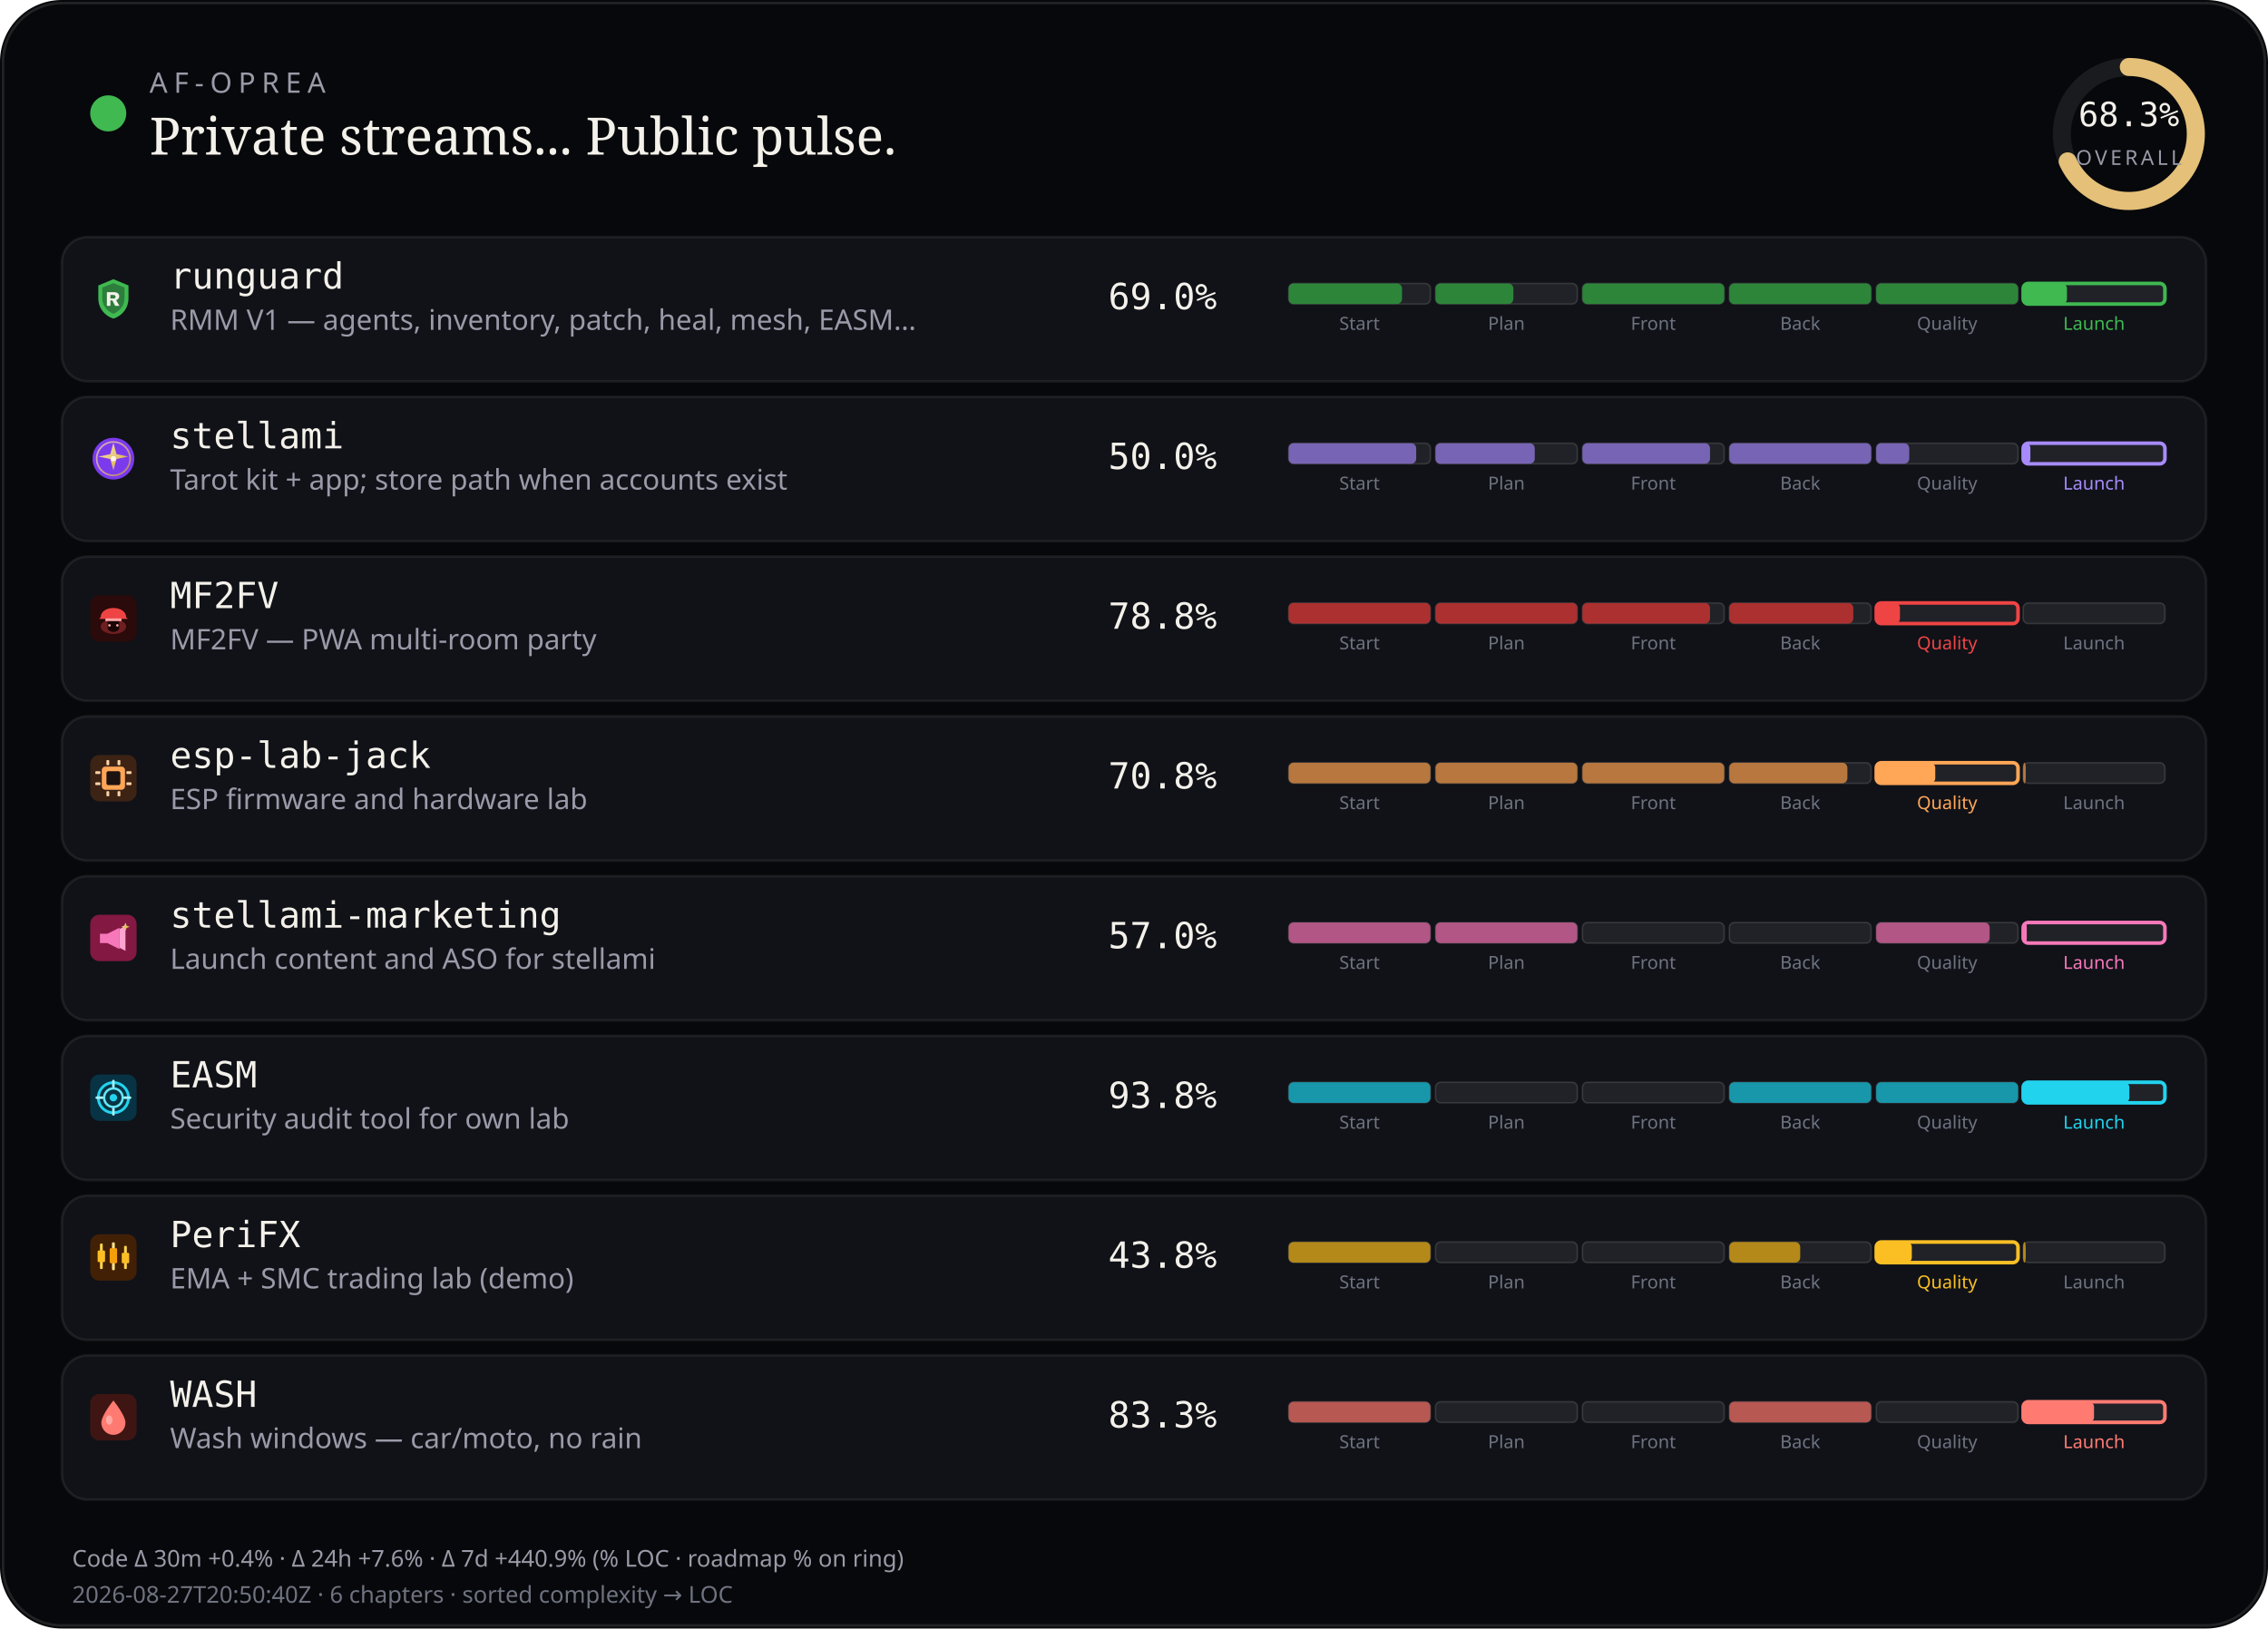
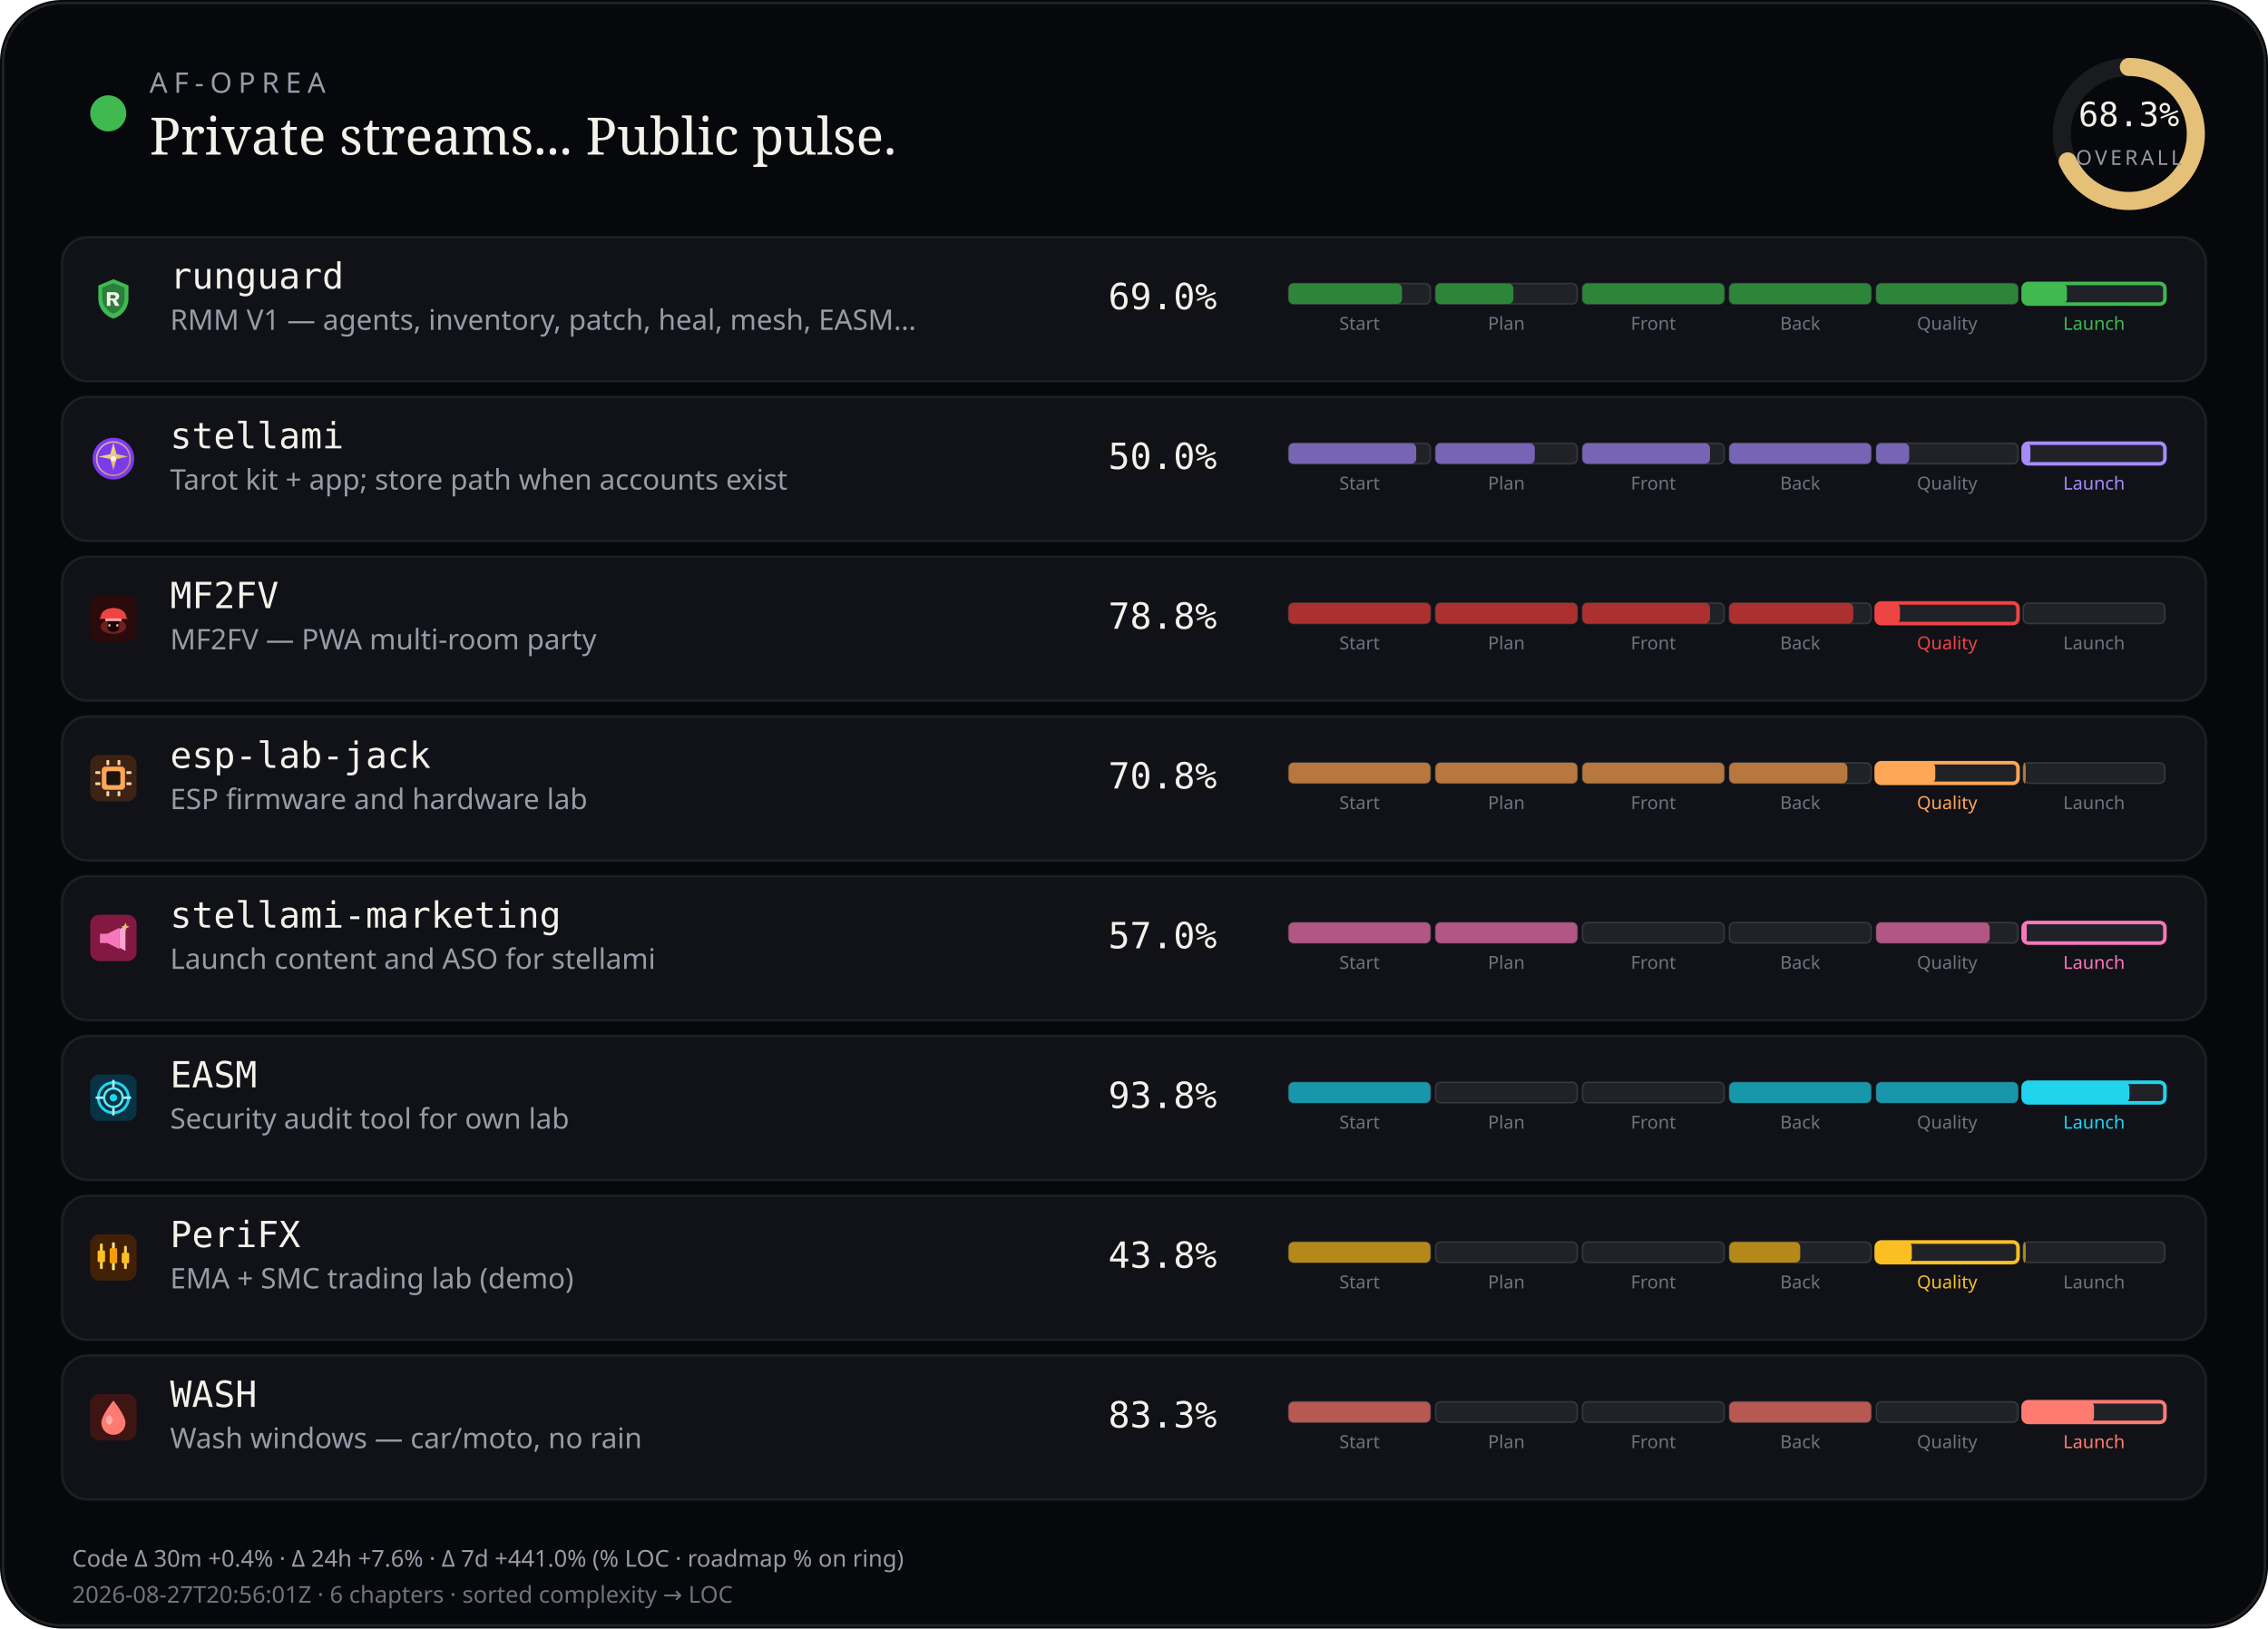
<svg xmlns="http://www.w3.org/2000/svg" viewBox="0 0 880 632" width="880" height="632" role="img" aria-label="AF-Oprea public work pulse">
  <rect width="880" height="632" rx="24" fill="#07080b" />
  <rect x="1.2" y="1.2" width="877.6" height="629.6" rx="22.8" fill="none" stroke="rgba(232,228,214,0.12)" />
  <circle cx="42" cy="44" r="7" fill="#3fb950" />
  <text x="58" y="36" fill="#9a9aa8" font-size="11" font-family="ui-sans-serif, system-ui, sans-serif" letter-spacing="2.4">AF-OPREA</text>
  <text x="58" y="60" fill="#f4f1ea" font-size="20" font-family="ui-serif, Georgia, serif">Private streams... Public pulse.</text>
  <g transform="translate(790,16)">
    <circle cx="36" cy="36" r="26" fill="none" stroke="rgba(255,255,255,0.08)" stroke-width="7" />
    <circle cx="36" cy="36" r="26" fill="none" stroke="#e4c078" stroke-width="7" stroke-linecap="round" stroke-dasharray="163.36" stroke-dashoffset="51.79" transform="rotate(-90 36 36)" />
    <text x="36" y="33" text-anchor="middle" fill="#f4f1ea" font-size="13" font-family="ui-monospace, monospace">68.3%</text>
    <text x="36" y="48" text-anchor="middle" fill="#9a9aa8" font-size="8" font-family="ui-sans-serif, system-ui, sans-serif" letter-spacing="1.2">OVERALL</text>
  </g>
  <rect x="24" y="92" width="832" height="56" rx="10" fill="#101218" stroke="rgba(232,228,214,0.08)" />
  <g id="stream_logo_runguard" class="stream_logo" data-stream="runguard" transform="translate(35.0,107.0) scale(0.9)" opacity="1.0">
    <path fill="#3fb950" d="M10 1.5 L16.5 4.2 V9.8 C16.5 14.1 13.6 17.4 10 18.5 C6.4 17.4 3.5 14.1 3.5 9.8 V4.2 Z" />
    <path fill="#0d1117" fill-opacity=".35" d="M10 3.2 L14.8 5.1 V9.7 C14.8 12.9 12.6 15.4 10 16.4 C7.4 15.4 5.2 12.9 5.2 9.7 V5.1 Z" />
    <path fill="#f4f1ea" d="M7.2 7.1h3.1c1.35 0 2.2.7 2.2 1.75 0 .85-.5 1.45-1.35 1.65L12.6 13h-1.85l-1.2-2.35H8.7V13H7.2V7.1zm1.5 1.2v1.55h1.35c.55 0 .9-.28.9-.75s-.35-.8-.9-.8H8.7z" />
  </g>
  <use class="stream_logo" data-stream="runguard" href="#stream_logo_runguard" x="35.0" y="107.0" width="18" height="18" opacity="0" />
  <text x="66" y="112" fill="#f4f1ea" font-size="14" font-family="ui-monospace, SFMono-Regular, monospace">runguard</text>
  <text x="66" y="128" fill="#9a9aa8" font-size="11" font-family="ui-sans-serif, system-ui, sans-serif">RMM V1 — agents, inventory, patch, heal, mesh, EASM…</text>
  <text x="430" y="120" fill="#f4f1ea" font-size="14" font-family="ui-monospace, SFMono-Regular, monospace">69.0%</text>
  <rect x="500.0" y="110.0" width="55.0" height="8.0" rx="2" fill="rgba(255,255,255,0.07)" stroke="rgba(232,228,214,0.14)" stroke-width="0.6" />
  <rect x="500.0" y="110.0" width="44.0" height="8.0" rx="2" fill="#2d8539" />
  <text x="527.5" y="128.0" text-anchor="middle" fill="#6f7380" font-size="7" font-family="ui-sans-serif, system-ui, sans-serif">Start</text>
  <rect x="557.0" y="110.0" width="55.0" height="8.0" rx="2" fill="rgba(255,255,255,0.07)" stroke="rgba(232,228,214,0.14)" stroke-width="0.6" />
  <rect x="557.0" y="110.0" width="30.2" height="8.0" rx="2" fill="#2d8539" />
  <text x="584.5" y="128.0" text-anchor="middle" fill="#6f7380" font-size="7" font-family="ui-sans-serif, system-ui, sans-serif">Plan</text>
  <rect x="614.0" y="110.0" width="55.0" height="8.0" rx="2" fill="rgba(255,255,255,0.07)" stroke="rgba(232,228,214,0.14)" stroke-width="0.6" />
  <rect x="614.0" y="110.0" width="55.0" height="8.0" rx="2" fill="#2d8539" />
  <text x="641.5" y="128.0" text-anchor="middle" fill="#6f7380" font-size="7" font-family="ui-sans-serif, system-ui, sans-serif">Front</text>
  <rect x="671.0" y="110.0" width="55.0" height="8.0" rx="2" fill="rgba(255,255,255,0.07)" stroke="rgba(232,228,214,0.14)" stroke-width="0.6" />
  <rect x="671.0" y="110.0" width="55.0" height="8.0" rx="2" fill="#2d8539" />
  <text x="698.5" y="128.0" text-anchor="middle" fill="#6f7380" font-size="7" font-family="ui-sans-serif, system-ui, sans-serif">Back</text>
  <rect x="728.0" y="110.0" width="55.0" height="8.0" rx="2" fill="rgba(255,255,255,0.07)" stroke="rgba(232,228,214,0.14)" stroke-width="0.6" />
  <rect x="728.0" y="110.0" width="55.0" height="8.0" rx="2" fill="#2d8539" />
  <text x="755.5" y="128.0" text-anchor="middle" fill="#6f7380" font-size="7" font-family="ui-sans-serif, system-ui, sans-serif">Quality</text>
  <rect x="785.0" y="110.0" width="55.0" height="8.0" rx="2" fill="rgba(255,255,255,0.07)" stroke="#3fb950" stroke-width="1.4" />
  <rect x="785.0" y="110.0" width="17.0" height="8.0" rx="2" fill="#3fb950" />
  <text x="812.5" y="128.0" text-anchor="middle" fill="#3fb950" font-size="7" font-family="ui-sans-serif, system-ui, sans-serif">Launch</text>
  <rect x="24" y="154" width="832" height="56" rx="10" fill="#101218" stroke="rgba(232,228,214,0.08)" />
  <g id="stream_logo_stellami" class="stream_logo" data-stream="stellami" transform="translate(35.0,169.0) scale(0.9)" opacity="1.0">
    <defs>
      <linearGradient id="stream_logo_stellami-stellami-gold" x1="0%" y1="0%" x2="100%" y2="100%">
        <stop offset="0%" stop-color="#f5e6a8" />
        <stop offset="55%" stop-color="#e8c57a" />
        <stop offset="100%" stop-color="#c9a227" />
      </linearGradient>
    </defs>
    <circle cx="10" cy="10" r="9" fill="#7c3aed" />
    <circle cx="10" cy="10" r="7.2" fill="none" stroke="url(#stream_logo_stellami-stellami-gold)" stroke-width="0.7" opacity=".7" />
    <path fill="url(#stream_logo_stellami-stellami-gold)" d="M10 3.2 L11.35 8.05 L16.4 9.1 L11.35 10.15 L10 15 L8.65 10.15 L3.6 9.1 L8.65 8.05 Z" />
    <circle cx="10" cy="10" r="1.15" fill="#fff8e8" />
  </g>
  <use class="stream_logo" data-stream="stellami" href="#stream_logo_stellami" x="35.0" y="169.0" width="18" height="18" opacity="0" />
  <text x="66" y="174" fill="#f4f1ea" font-size="14" font-family="ui-monospace, SFMono-Regular, monospace">stellami</text>
  <text x="66" y="190" fill="#9a9aa8" font-size="11" font-family="ui-sans-serif, system-ui, sans-serif">Tarot kit + app; store path when accounts exist</text>
  <text x="430" y="182" fill="#f4f1ea" font-size="14" font-family="ui-monospace, SFMono-Regular, monospace">50.0%</text>
  <rect x="500.0" y="172.0" width="55.0" height="8.0" rx="2" fill="rgba(255,255,255,0.07)" stroke="rgba(232,228,214,0.14)" stroke-width="0.6" />
  <rect x="500.0" y="172.0" width="49.5" height="8.0" rx="2" fill="#7864b4" />
  <text x="527.5" y="190.0" text-anchor="middle" fill="#6f7380" font-size="7" font-family="ui-sans-serif, system-ui, sans-serif">Start</text>
  <rect x="557.0" y="172.0" width="55.0" height="8.0" rx="2" fill="rgba(255,255,255,0.07)" stroke="rgba(232,228,214,0.14)" stroke-width="0.6" />
  <rect x="557.0" y="172.0" width="38.5" height="8.0" rx="2" fill="#7864b4" />
  <text x="584.5" y="190.0" text-anchor="middle" fill="#6f7380" font-size="7" font-family="ui-sans-serif, system-ui, sans-serif">Plan</text>
  <rect x="614.0" y="172.0" width="55.0" height="8.0" rx="2" fill="rgba(255,255,255,0.07)" stroke="rgba(232,228,214,0.14)" stroke-width="0.6" />
  <rect x="614.0" y="172.0" width="49.5" height="8.0" rx="2" fill="#7864b4" />
  <text x="641.5" y="190.0" text-anchor="middle" fill="#6f7380" font-size="7" font-family="ui-sans-serif, system-ui, sans-serif">Front</text>
  <rect x="671.0" y="172.0" width="55.0" height="8.0" rx="2" fill="rgba(255,255,255,0.07)" stroke="rgba(232,228,214,0.14)" stroke-width="0.6" />
  <rect x="671.0" y="172.0" width="55.0" height="8.0" rx="2" fill="#7864b4" />
  <text x="698.5" y="190.0" text-anchor="middle" fill="#6f7380" font-size="7" font-family="ui-sans-serif, system-ui, sans-serif">Back</text>
  <rect x="728.0" y="172.0" width="55.0" height="8.0" rx="2" fill="rgba(255,255,255,0.07)" stroke="rgba(232,228,214,0.14)" stroke-width="0.6" />
  <rect x="728.0" y="172.0" width="12.8" height="8.0" rx="2" fill="#7864b4" />
  <text x="755.5" y="190.0" text-anchor="middle" fill="#6f7380" font-size="7" font-family="ui-sans-serif, system-ui, sans-serif">Quality</text>
  <rect x="785.0" y="172.0" width="55.0" height="8.0" rx="2" fill="rgba(255,255,255,0.07)" stroke="#a78bfa" stroke-width="1.4" />
  <rect x="785.0" y="172.0" width="2.8" height="8.0" rx="2" fill="#a78bfa" />
  <text x="812.5" y="190.0" text-anchor="middle" fill="#a78bfa" font-size="7" font-family="ui-sans-serif, system-ui, sans-serif">Launch</text>
  <rect x="24" y="216" width="832" height="56" rx="10" fill="#101218" stroke="rgba(232,228,214,0.08)" />
  <g id="stream_logo_mf2fv" class="stream_logo" data-stream="mf2fv" transform="translate(35.0,231.0) scale(0.9)" opacity="1.0">
    <rect width="20" height="20" rx="4" fill="#2a0a0a" />
    <ellipse cx="10" cy="13.5" rx="5.5" ry="3.2" fill="#ef4444" opacity=".35" />
    <path fill="#ef4444" d="M4.5 9.5 C4.5 7.2 6.8 5.5 10 5.5 S15.5 7.2 15.5 9.5 L16.2 10.2 H3.8 Z" />
    <rect x="6.5" y="10" width="7" height="1.2" rx="0.4" fill="#fca5a5" />
    <path fill="#1a0505" d="M7.5 11.2 h5 v2.8 c0 1-1.1 1.8-2.5 1.8 s-2.5-.8-2.5-1.8 v-2.8z" />
    <circle cx="8.3" cy="13" r="0.55" fill="#fca5a5" />
    <circle cx="11.7" cy="13" r="0.55" fill="#fca5a5" />
  </g>
  <use class="stream_logo" data-stream="mf2fv" href="#stream_logo_mf2fv" x="35.0" y="231.0" width="18" height="18" opacity="0" />
  <text x="66" y="236" fill="#f4f1ea" font-size="14" font-family="ui-monospace, SFMono-Regular, monospace">MF2FV</text>
  <text x="66" y="252" fill="#9a9aa8" font-size="11" font-family="ui-sans-serif, system-ui, sans-serif">MF2FV — PWA multi-room party</text>
  <text x="430" y="244" fill="#f4f1ea" font-size="14" font-family="ui-monospace, SFMono-Regular, monospace">78.8%</text>
  <rect x="500.0" y="234.0" width="55.0" height="8.0" rx="2" fill="rgba(255,255,255,0.07)" stroke="rgba(232,228,214,0.14)" stroke-width="0.6" />
  <rect x="500.0" y="234.0" width="55.0" height="8.0" rx="2" fill="#ac3030" />
  <text x="527.5" y="252.0" text-anchor="middle" fill="#6f7380" font-size="7" font-family="ui-sans-serif, system-ui, sans-serif">Start</text>
  <rect x="557.0" y="234.0" width="55.0" height="8.0" rx="2" fill="rgba(255,255,255,0.07)" stroke="rgba(232,228,214,0.14)" stroke-width="0.6" />
  <rect x="557.0" y="234.0" width="55.0" height="8.0" rx="2" fill="#ac3030" />
  <text x="584.5" y="252.0" text-anchor="middle" fill="#6f7380" font-size="7" font-family="ui-sans-serif, system-ui, sans-serif">Plan</text>
  <rect x="614.0" y="234.0" width="55.0" height="8.0" rx="2" fill="rgba(255,255,255,0.07)" stroke="rgba(232,228,214,0.14)" stroke-width="0.6" />
  <rect x="614.0" y="234.0" width="49.5" height="8.0" rx="2" fill="#ac3030" />
  <text x="641.5" y="252.0" text-anchor="middle" fill="#6f7380" font-size="7" font-family="ui-sans-serif, system-ui, sans-serif">Front</text>
  <rect x="671.0" y="234.0" width="55.0" height="8.0" rx="2" fill="rgba(255,255,255,0.07)" stroke="rgba(232,228,214,0.14)" stroke-width="0.6" />
  <rect x="671.0" y="234.0" width="48.1" height="8.0" rx="2" fill="#ac3030" />
  <text x="698.5" y="252.0" text-anchor="middle" fill="#6f7380" font-size="7" font-family="ui-sans-serif, system-ui, sans-serif">Back</text>
  <rect x="728.0" y="234.0" width="55.0" height="8.0" rx="2" fill="rgba(255,255,255,0.07)" stroke="#ef4444" stroke-width="1.4" />
  <rect x="728.0" y="234.0" width="9.2" height="8.0" rx="2" fill="#ef4444" />
  <text x="755.5" y="252.0" text-anchor="middle" fill="#ef4444" font-size="7" font-family="ui-sans-serif, system-ui, sans-serif">Quality</text>
  <rect x="785.0" y="234.0" width="55.0" height="8.0" rx="2" fill="rgba(255,255,255,0.07)" stroke="rgba(232,228,214,0.14)" stroke-width="0.6" />
  <text x="812.5" y="252.0" text-anchor="middle" fill="#6f7380" font-size="7" font-family="ui-sans-serif, system-ui, sans-serif">Launch</text>
  <rect x="24" y="278" width="832" height="56" rx="10" fill="#101218" stroke="rgba(232,228,214,0.08)" />
  <g id="stream_logo_esp-lab-jack" class="stream_logo" data-stream="esp-lab-jack" transform="translate(35.0,293.0) scale(0.9)" opacity="1.0">
    <rect width="20" height="20" rx="4" fill="#3d2314" />
    <rect x="5" y="5" width="10" height="10" rx="1.5" fill="#ffa657" />
    <rect x="7" y="7" width="6" height="6" rx="0.8" fill="#1c1210" />
    <rect x="2.2" y="7" width="2.2" height="1.2" rx="0.3" fill="#ffd4a8" />
    <rect x="2.2" y="11.8" width="2.2" height="1.2" rx="0.3" fill="#ffd4a8" />
    <rect x="15.6" y="7" width="2.2" height="1.2" rx="0.3" fill="#ffd4a8" />
    <rect x="15.6" y="11.8" width="2.2" height="1.2" rx="0.3" fill="#ffd4a8" />
    <rect x="7" y="2.2" width="1.2" height="2.2" rx="0.3" fill="#ffd4a8" />
    <rect x="11.8" y="2.2" width="1.2" height="2.2" rx="0.3" fill="#ffd4a8" />
    <rect x="7" y="15.6" width="1.2" height="2.2" rx="0.3" fill="#ffd4a8" />
    <rect x="11.8" y="15.6" width="1.2" height="2.2" rx="0.3" fill="#ffd4a8" />
  </g>
  <use class="stream_logo" data-stream="esp-lab-jack" href="#stream_logo_esp-lab-jack" x="35.0" y="293.0" width="18" height="18" opacity="0" />
  <text x="66" y="298" fill="#f4f1ea" font-size="14" font-family="ui-monospace, SFMono-Regular, monospace">esp-lab-jack</text>
  <text x="66" y="314" fill="#9a9aa8" font-size="11" font-family="ui-sans-serif, system-ui, sans-serif">ESP firmware and hardware lab</text>
  <text x="430" y="306" fill="#f4f1ea" font-size="14" font-family="ui-monospace, SFMono-Regular, monospace">70.8%</text>
  <rect x="500.0" y="296.0" width="55.0" height="8.0" rx="2" fill="rgba(255,255,255,0.07)" stroke="rgba(232,228,214,0.14)" stroke-width="0.6" />
  <rect x="500.0" y="296.0" width="55.0" height="8.0" rx="2" fill="#b7773e" />
  <text x="527.5" y="314.0" text-anchor="middle" fill="#6f7380" font-size="7" font-family="ui-sans-serif, system-ui, sans-serif">Start</text>
  <rect x="557.0" y="296.0" width="55.0" height="8.0" rx="2" fill="rgba(255,255,255,0.07)" stroke="rgba(232,228,214,0.14)" stroke-width="0.6" />
  <rect x="557.0" y="296.0" width="55.0" height="8.0" rx="2" fill="#b7773e" />
  <text x="584.5" y="314.0" text-anchor="middle" fill="#6f7380" font-size="7" font-family="ui-sans-serif, system-ui, sans-serif">Plan</text>
  <rect x="614.0" y="296.0" width="55.0" height="8.0" rx="2" fill="rgba(255,255,255,0.07)" stroke="rgba(232,228,214,0.14)" stroke-width="0.6" />
  <rect x="614.0" y="296.0" width="55.0" height="8.0" rx="2" fill="#b7773e" />
  <text x="641.5" y="314.0" text-anchor="middle" fill="#6f7380" font-size="7" font-family="ui-sans-serif, system-ui, sans-serif">Front</text>
  <rect x="671.0" y="296.0" width="55.0" height="8.0" rx="2" fill="rgba(255,255,255,0.07)" stroke="rgba(232,228,214,0.14)" stroke-width="0.6" />
  <rect x="671.0" y="296.0" width="45.8" height="8.0" rx="2" fill="#b7773e" />
  <text x="698.5" y="314.0" text-anchor="middle" fill="#6f7380" font-size="7" font-family="ui-sans-serif, system-ui, sans-serif">Back</text>
  <rect x="728.0" y="296.0" width="55.0" height="8.0" rx="2" fill="rgba(255,255,255,0.07)" stroke="#ffa657" stroke-width="1.4" />
  <rect x="728.0" y="296.0" width="22.9" height="8.0" rx="2" fill="#ffa657" />
  <text x="755.5" y="314.0" text-anchor="middle" fill="#ffa657" font-size="7" font-family="ui-sans-serif, system-ui, sans-serif">Quality</text>
  <rect x="785.0" y="296.0" width="55.0" height="8.0" rx="2" fill="rgba(255,255,255,0.07)" stroke="rgba(232,228,214,0.14)" stroke-width="0.6" />
  <rect x="785.0" y="296.0" width="1.0" height="8.0" rx="2" fill="#b7773e" />
  <text x="812.5" y="314.0" text-anchor="middle" fill="#6f7380" font-size="7" font-family="ui-sans-serif, system-ui, sans-serif">Launch</text>
  <rect x="24" y="340" width="832" height="56" rx="10" fill="#101218" stroke="rgba(232,228,214,0.08)" />
  <g id="stream_logo_stellami-marketing" class="stream_logo" data-stream="stellami-marketing" transform="translate(35.0,355.0) scale(0.9)" opacity="1.0">
    <defs>
      <linearGradient id="stream_logo_stellami-marketing-smkt-gold" x1="0%" y1="0%" x2="100%" y2="100%">
        <stop offset="0%" stop-color="#f5e6a8" />
        <stop offset="100%" stop-color="#c9a227" />
      </linearGradient>
    </defs>
    <rect width="20" height="20" rx="4" fill="#831843" />
    <path fill="#f778ba" d="M4.2 8.2h3.2l5.2-2.6v9.2l-5.2-2.6H4.2z" />
    <path fill="#fda4d0" d="M12.6 6.2l2.6-1.4v10.8l-2.6-1.4z" />
    <path fill="url(#stream_logo_stellami-marketing-smkt-gold)" d="M15.2 3.4 L15.7 4.7 L17 5.2 L15.7 5.7 L15.2 7 L14.7 5.7 L13.4 5.2 L14.7 4.7 Z" />
  </g>
  <use class="stream_logo" data-stream="stellami-marketing" href="#stream_logo_stellami-marketing" x="35.0" y="355.0" width="18" height="18" opacity="0" />
  <text x="66" y="360" fill="#f4f1ea" font-size="14" font-family="ui-monospace, SFMono-Regular, monospace">stellami-marketing</text>
  <text x="66" y="376" fill="#9a9aa8" font-size="11" font-family="ui-sans-serif, system-ui, sans-serif">Launch content and ASO for stellami</text>
  <text x="430" y="368" fill="#f4f1ea" font-size="14" font-family="ui-monospace, SFMono-Regular, monospace">57.0%</text>
  <rect x="500.0" y="358.0" width="55.0" height="8.0" rx="2" fill="rgba(255,255,255,0.07)" stroke="rgba(232,228,214,0.14)" stroke-width="0.6" />
  <rect x="500.0" y="358.0" width="55.0" height="8.0" rx="2" fill="#b15685" />
  <text x="527.5" y="376.0" text-anchor="middle" fill="#6f7380" font-size="7" font-family="ui-sans-serif, system-ui, sans-serif">Start</text>
  <rect x="557.0" y="358.0" width="55.0" height="8.0" rx="2" fill="rgba(255,255,255,0.07)" stroke="rgba(232,228,214,0.14)" stroke-width="0.6" />
  <rect x="557.0" y="358.0" width="55.0" height="8.0" rx="2" fill="#b15685" />
  <text x="584.5" y="376.0" text-anchor="middle" fill="#6f7380" font-size="7" font-family="ui-sans-serif, system-ui, sans-serif">Plan</text>
  <rect x="614.0" y="358.0" width="55.0" height="8.0" rx="2" fill="rgba(255,255,255,0.07)" stroke="rgba(232,228,214,0.14)" stroke-width="0.6" />
  <text x="641.5" y="376.0" text-anchor="middle" fill="#6f7380" font-size="7" font-family="ui-sans-serif, system-ui, sans-serif">Front</text>
  <rect x="671.0" y="358.0" width="55.0" height="8.0" rx="2" fill="rgba(255,255,255,0.07)" stroke="rgba(232,228,214,0.14)" stroke-width="0.6" />
  <text x="698.5" y="376.0" text-anchor="middle" fill="#6f7380" font-size="7" font-family="ui-sans-serif, system-ui, sans-serif">Back</text>
  <rect x="728.0" y="358.0" width="55.0" height="8.0" rx="2" fill="rgba(255,255,255,0.07)" stroke="rgba(232,228,214,0.14)" stroke-width="0.6" />
  <rect x="728.0" y="358.0" width="44.0" height="8.0" rx="2" fill="#b15685" />
  <text x="755.5" y="376.0" text-anchor="middle" fill="#6f7380" font-size="7" font-family="ui-sans-serif, system-ui, sans-serif">Quality</text>
  <rect x="785.0" y="358.0" width="55.0" height="8.0" rx="2" fill="rgba(255,255,255,0.07)" stroke="#f778ba" stroke-width="1.4" />
  <rect x="785.0" y="358.0" width="1.4" height="8.0" rx="2" fill="#f778ba" />
  <text x="812.5" y="376.0" text-anchor="middle" fill="#f778ba" font-size="7" font-family="ui-sans-serif, system-ui, sans-serif">Launch</text>
  <rect x="24" y="402" width="832" height="56" rx="10" fill="#101218" stroke="rgba(232,228,214,0.08)" />
  <g id="stream_logo_easm" class="stream_logo" data-stream="easm" transform="translate(35.0,417.0) scale(0.9)" opacity="1.0">
    <rect width="20" height="20" rx="4" fill="#083344" />
    <circle cx="10" cy="10" r="6.5" fill="none" stroke="#22d3ee" stroke-width="1.2" />
    <circle cx="10" cy="10" r="4" fill="none" stroke="#67e8f9" stroke-width="1" />
    <circle cx="10" cy="10" r="1.6" fill="#22d3ee" />
    <path d="M10 2.8 V5.2 M10 14.8 V17.2 M2.8 10 H5.2 M14.8 10 H17.2" stroke="#a5f3fc" stroke-width="1.1" stroke-linecap="round" />
  </g>
  <use class="stream_logo" data-stream="easm" href="#stream_logo_easm" x="35.0" y="417.0" width="18" height="18" opacity="0" />
  <text x="66" y="422" fill="#f4f1ea" font-size="14" font-family="ui-monospace, SFMono-Regular, monospace">EASM</text>
  <text x="66" y="438" fill="#9a9aa8" font-size="11" font-family="ui-sans-serif, system-ui, sans-serif">Security audit tool for own lab</text>
  <text x="430" y="430" fill="#f4f1ea" font-size="14" font-family="ui-monospace, SFMono-Regular, monospace">93.8%</text>
  <rect x="500.0" y="420.0" width="55.0" height="8.0" rx="2" fill="rgba(255,255,255,0.07)" stroke="rgba(232,228,214,0.14)" stroke-width="0.6" />
  <rect x="500.0" y="420.0" width="55.0" height="8.0" rx="2" fill="#1897ab" />
  <text x="527.5" y="438.0" text-anchor="middle" fill="#6f7380" font-size="7" font-family="ui-sans-serif, system-ui, sans-serif">Start</text>
  <rect x="557.0" y="420.0" width="55.0" height="8.0" rx="2" fill="rgba(255,255,255,0.07)" stroke="rgba(232,228,214,0.14)" stroke-width="0.6" />
  <text x="584.5" y="438.0" text-anchor="middle" fill="#6f7380" font-size="7" font-family="ui-sans-serif, system-ui, sans-serif">Plan</text>
  <rect x="614.0" y="420.0" width="55.0" height="8.0" rx="2" fill="rgba(255,255,255,0.07)" stroke="rgba(232,228,214,0.14)" stroke-width="0.6" />
  <text x="641.5" y="438.0" text-anchor="middle" fill="#6f7380" font-size="7" font-family="ui-sans-serif, system-ui, sans-serif">Front</text>
  <rect x="671.0" y="420.0" width="55.0" height="8.0" rx="2" fill="rgba(255,255,255,0.07)" stroke="rgba(232,228,214,0.14)" stroke-width="0.6" />
  <rect x="671.0" y="420.0" width="55.0" height="8.0" rx="2" fill="#1897ab" />
  <text x="698.5" y="438.0" text-anchor="middle" fill="#6f7380" font-size="7" font-family="ui-sans-serif, system-ui, sans-serif">Back</text>
  <rect x="728.0" y="420.0" width="55.0" height="8.0" rx="2" fill="rgba(255,255,255,0.07)" stroke="rgba(232,228,214,0.14)" stroke-width="0.6" />
  <rect x="728.0" y="420.0" width="55.0" height="8.0" rx="2" fill="#1897ab" />
  <text x="755.5" y="438.0" text-anchor="middle" fill="#6f7380" font-size="7" font-family="ui-sans-serif, system-ui, sans-serif">Quality</text>
  <rect x="785.0" y="420.0" width="55.0" height="8.0" rx="2" fill="rgba(255,255,255,0.07)" stroke="#22d3ee" stroke-width="1.4" />
  <rect x="785.0" y="420.0" width="41.2" height="8.0" rx="2" fill="#22d3ee" />
  <text x="812.5" y="438.0" text-anchor="middle" fill="#22d3ee" font-size="7" font-family="ui-sans-serif, system-ui, sans-serif">Launch</text>
  <rect x="24" y="464" width="832" height="56" rx="10" fill="#101218" stroke="rgba(232,228,214,0.08)" />
  <g id="stream_logo_peri" class="stream_logo" data-stream="peri" transform="translate(35.0,479.0) scale(0.9)" opacity="1.0">
    <rect width="20" height="20" rx="4" fill="#422006" />
    <rect x="4.2" y="4" width="1.2" height="11" rx="0.4" fill="#fcd34d" />
    <rect x="3.2" y="7" width="3.2" height="5" rx="0.5" fill="#fbbf24" />
    <rect x="9.4" y="3.5" width="1.2" height="12" rx="0.4" fill="#fde68a" />
    <rect x="8.4" y="6" width="3.2" height="6.5" rx="0.5" fill="#f59e0b" />
    <rect x="14.6" y="5" width="1.2" height="10" rx="0.4" fill="#fcd34d" />
    <rect x="13.6" y="8" width="3.2" height="4.5" rx="0.5" fill="#fbbf24" />
  </g>
  <use class="stream_logo" data-stream="peri" href="#stream_logo_peri" x="35.0" y="479.0" width="18" height="18" opacity="0" />
  <text x="66" y="484" fill="#f4f1ea" font-size="14" font-family="ui-monospace, SFMono-Regular, monospace">PeriFX</text>
  <text x="66" y="500" fill="#9a9aa8" font-size="11" font-family="ui-sans-serif, system-ui, sans-serif">EMA + SMC trading lab (demo)</text>
  <text x="430" y="492" fill="#f4f1ea" font-size="14" font-family="ui-monospace, SFMono-Regular, monospace">43.8%</text>
  <rect x="500.0" y="482.0" width="55.0" height="8.0" rx="2" fill="rgba(255,255,255,0.07)" stroke="rgba(232,228,214,0.14)" stroke-width="0.6" />
  <rect x="500.0" y="482.0" width="55.0" height="8.0" rx="2" fill="#b48919" />
  <text x="527.5" y="500.0" text-anchor="middle" fill="#6f7380" font-size="7" font-family="ui-sans-serif, system-ui, sans-serif">Start</text>
  <rect x="557.0" y="482.0" width="55.0" height="8.0" rx="2" fill="rgba(255,255,255,0.07)" stroke="rgba(232,228,214,0.14)" stroke-width="0.6" />
  <text x="584.5" y="500.0" text-anchor="middle" fill="#6f7380" font-size="7" font-family="ui-sans-serif, system-ui, sans-serif">Plan</text>
  <rect x="614.0" y="482.0" width="55.0" height="8.0" rx="2" fill="rgba(255,255,255,0.07)" stroke="rgba(232,228,214,0.14)" stroke-width="0.6" />
  <text x="641.5" y="500.0" text-anchor="middle" fill="#6f7380" font-size="7" font-family="ui-sans-serif, system-ui, sans-serif">Front</text>
  <rect x="671.0" y="482.0" width="55.0" height="8.0" rx="2" fill="rgba(255,255,255,0.07)" stroke="rgba(232,228,214,0.14)" stroke-width="0.6" />
  <rect x="671.0" y="482.0" width="27.5" height="8.0" rx="2" fill="#b48919" />
  <text x="698.5" y="500.0" text-anchor="middle" fill="#6f7380" font-size="7" font-family="ui-sans-serif, system-ui, sans-serif">Back</text>
  <rect x="728.0" y="482.0" width="55.0" height="8.0" rx="2" fill="rgba(255,255,255,0.07)" stroke="#fbbf24" stroke-width="1.4" />
  <rect x="728.0" y="482.0" width="13.8" height="8.0" rx="2" fill="#fbbf24" />
  <text x="755.5" y="500.0" text-anchor="middle" fill="#fbbf24" font-size="7" font-family="ui-sans-serif, system-ui, sans-serif">Quality</text>
  <rect x="785.0" y="482.0" width="55.0" height="8.0" rx="2" fill="rgba(255,255,255,0.07)" stroke="rgba(232,228,214,0.14)" stroke-width="0.6" />
  <rect x="785.0" y="482.0" width="1.0" height="8.0" rx="2" fill="#b48919" />
  <text x="812.5" y="500.0" text-anchor="middle" fill="#6f7380" font-size="7" font-family="ui-sans-serif, system-ui, sans-serif">Launch</text>
  <rect x="24" y="526" width="832" height="56" rx="10" fill="#101218" stroke="rgba(232,228,214,0.08)" />
  <g id="stream_logo_wash" class="stream_logo" data-stream="wash" transform="translate(35.0,541.0) scale(0.9)" opacity="1.0">
    <rect width="20" height="20" rx="4" fill="#3f1513" />
    <path fill="#ff7b72" d="M10 2.8 C10 2.8 15.2 9.2 15.2 12.4 A5.2 5.2 0 0 1 4.8 12.4 C4.8 9.2 10 2.8 10 2.8 Z" />
    <ellipse cx="8.2" cy="11.2" rx="1.4" ry="2" fill="#ffd0cc" opacity=".55" />
  </g>
  <use class="stream_logo" data-stream="wash" href="#stream_logo_wash" x="35.0" y="541.0" width="18" height="18" opacity="0" />
  <text x="66" y="546" fill="#f4f1ea" font-size="14" font-family="ui-monospace, SFMono-Regular, monospace">WASH</text>
  <text x="66" y="562" fill="#9a9aa8" font-size="11" font-family="ui-sans-serif, system-ui, sans-serif">Wash windows — car/moto, no rain</text>
  <text x="430" y="554" fill="#f4f1ea" font-size="14" font-family="ui-monospace, SFMono-Regular, monospace">83.3%</text>
  <rect x="500.0" y="544.0" width="55.0" height="8.0" rx="2" fill="rgba(255,255,255,0.07)" stroke="rgba(232,228,214,0.14)" stroke-width="0.6" />
  <rect x="500.0" y="544.0" width="55.0" height="8.0" rx="2" fill="#b75852" />
  <text x="527.5" y="562.0" text-anchor="middle" fill="#6f7380" font-size="7" font-family="ui-sans-serif, system-ui, sans-serif">Start</text>
  <rect x="557.0" y="544.0" width="55.0" height="8.0" rx="2" fill="rgba(255,255,255,0.07)" stroke="rgba(232,228,214,0.14)" stroke-width="0.6" />
  <text x="584.5" y="562.0" text-anchor="middle" fill="#6f7380" font-size="7" font-family="ui-sans-serif, system-ui, sans-serif">Plan</text>
  <rect x="614.0" y="544.0" width="55.0" height="8.0" rx="2" fill="rgba(255,255,255,0.07)" stroke="rgba(232,228,214,0.14)" stroke-width="0.6" />
  <text x="641.5" y="562.0" text-anchor="middle" fill="#6f7380" font-size="7" font-family="ui-sans-serif, system-ui, sans-serif">Front</text>
  <rect x="671.0" y="544.0" width="55.0" height="8.0" rx="2" fill="rgba(255,255,255,0.07)" stroke="rgba(232,228,214,0.14)" stroke-width="0.6" />
  <rect x="671.0" y="544.0" width="55.0" height="8.0" rx="2" fill="#b75852" />
  <text x="698.5" y="562.0" text-anchor="middle" fill="#6f7380" font-size="7" font-family="ui-sans-serif, system-ui, sans-serif">Back</text>
  <rect x="728.0" y="544.0" width="55.0" height="8.0" rx="2" fill="rgba(255,255,255,0.07)" stroke="rgba(232,228,214,0.14)" stroke-width="0.6" />
  <text x="755.5" y="562.0" text-anchor="middle" fill="#6f7380" font-size="7" font-family="ui-sans-serif, system-ui, sans-serif">Quality</text>
  <rect x="785.0" y="544.0" width="55.0" height="8.0" rx="2" fill="rgba(255,255,255,0.07)" stroke="#ff7b72" stroke-width="1.4" />
  <rect x="785.0" y="544.0" width="27.5" height="8.0" rx="2" fill="#ff7b72" />
  <text x="812.5" y="562.0" text-anchor="middle" fill="#ff7b72" font-size="7" font-family="ui-sans-serif, system-ui, sans-serif">Launch</text>
-   <text x="28" y="608" fill="#9a9aa8" font-size="9" font-family="ui-sans-serif, system-ui, sans-serif">Code Δ 30m +0.4% · Δ 24h +7.6% · Δ 7d +440.9% (% LOC · roadmap % on ring)</text>
-   <text x="28" y="622" fill="#6f7380" font-size="9" font-family="ui-sans-serif, system-ui, sans-serif">2026-08-27T20:50:40Z · 6 chapters · sorted complexity → LOC</text>
+   <text x="28" y="608" fill="#9a9aa8" font-size="9" font-family="ui-sans-serif, system-ui, sans-serif">Code Δ 30m +0.4% · Δ 24h +7.6% · Δ 7d +441.0% (% LOC · roadmap % on ring)</text>
+   <text x="28" y="622" fill="#6f7380" font-size="9" font-family="ui-sans-serif, system-ui, sans-serif">2026-08-27T20:56:01Z · 6 chapters · sorted complexity → LOC</text>
</svg>
